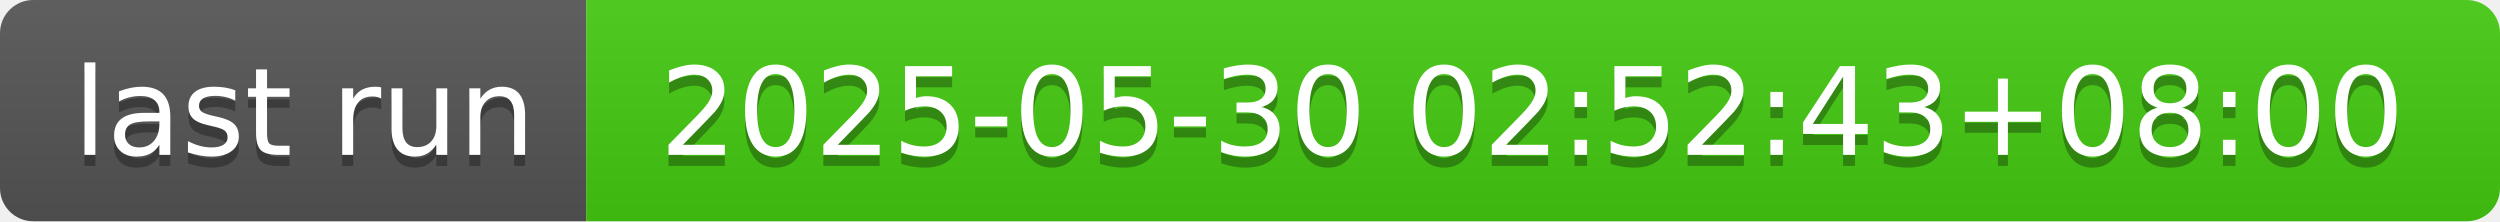
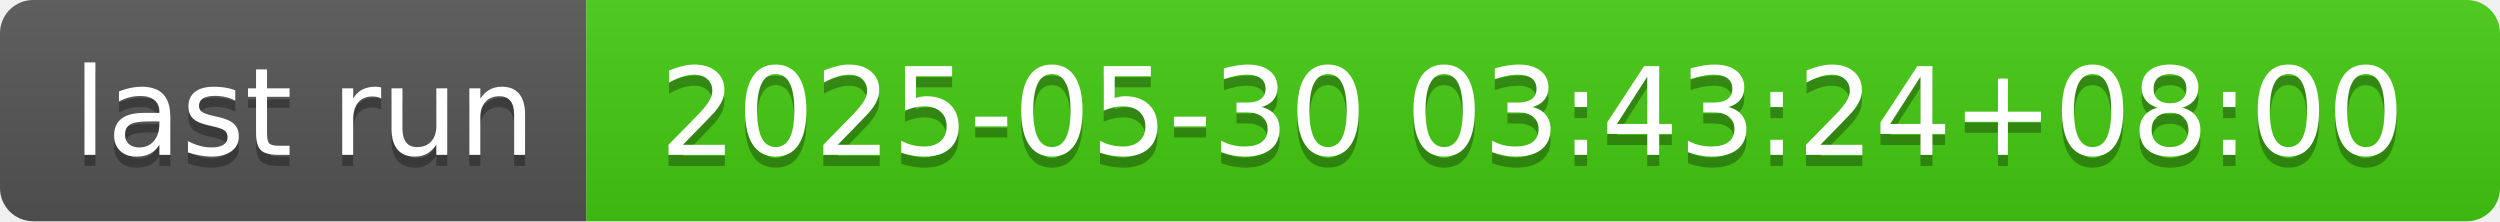
- <svg xmlns="http://www.w3.org/2000/svg" width="226" height="20" role="img" aria-label="last run: 2025-05-30 02:52:43+08:00">
+ <svg xmlns="http://www.w3.org/2000/svg" width="226" height="20" role="img" aria-label="last run: 2025-05-30 03:43:24+08:00">
  <linearGradient id="s" x2="0" y2="100%">
    <stop offset="0" stop-color="#bbb" stop-opacity=".1" />
    <stop offset="1" stop-opacity=".1" />
  </linearGradient>
  <clipPath id="r">
    <rect width="226" height="20" rx="3" fill="#fff" />
  </clipPath>
  <g clip-path="url(#r)">
    <rect width="53" height="20" fill="#555" />
    <rect x="53" width="173" height="20" fill="#4c1" />
    <rect width="226" height="20" fill="url(#s)" />
  </g>
  <g fill="#fff" text-anchor="middle" font-family="Verdana,Geneva,DejaVu Sans,sans-serif" text-rendering="geometricPrecision" font-size="110">
    <text aria-hidden="true" x="275" y="150" fill="#010101" fill-opacity=".3" transform="scale(.1)" textLength="430">last run</text>
    <text x="275" y="140" transform="scale(.1)" fill="#fff" textLength="430">last run</text>
-     <text aria-hidden="true" x="1385" y="150" fill="#010101" fill-opacity=".3" transform="scale(.1)" textLength="1630">2025-05-30 02:52:43+08:00</text>
-     <text x="1385" y="140" transform="scale(.1)" fill="#fff" textLength="1630">2025-05-30 02:52:43+08:00</text>
+     <text aria-hidden="true" x="1385" y="150" fill="#010101" fill-opacity=".3" transform="scale(.1)" textLength="1630">2025-05-30 03:43:24+08:00</text>
+     <text x="1385" y="140" transform="scale(.1)" fill="#fff" textLength="1630">2025-05-30 03:43:24+08:00</text>
  </g>
</svg>
